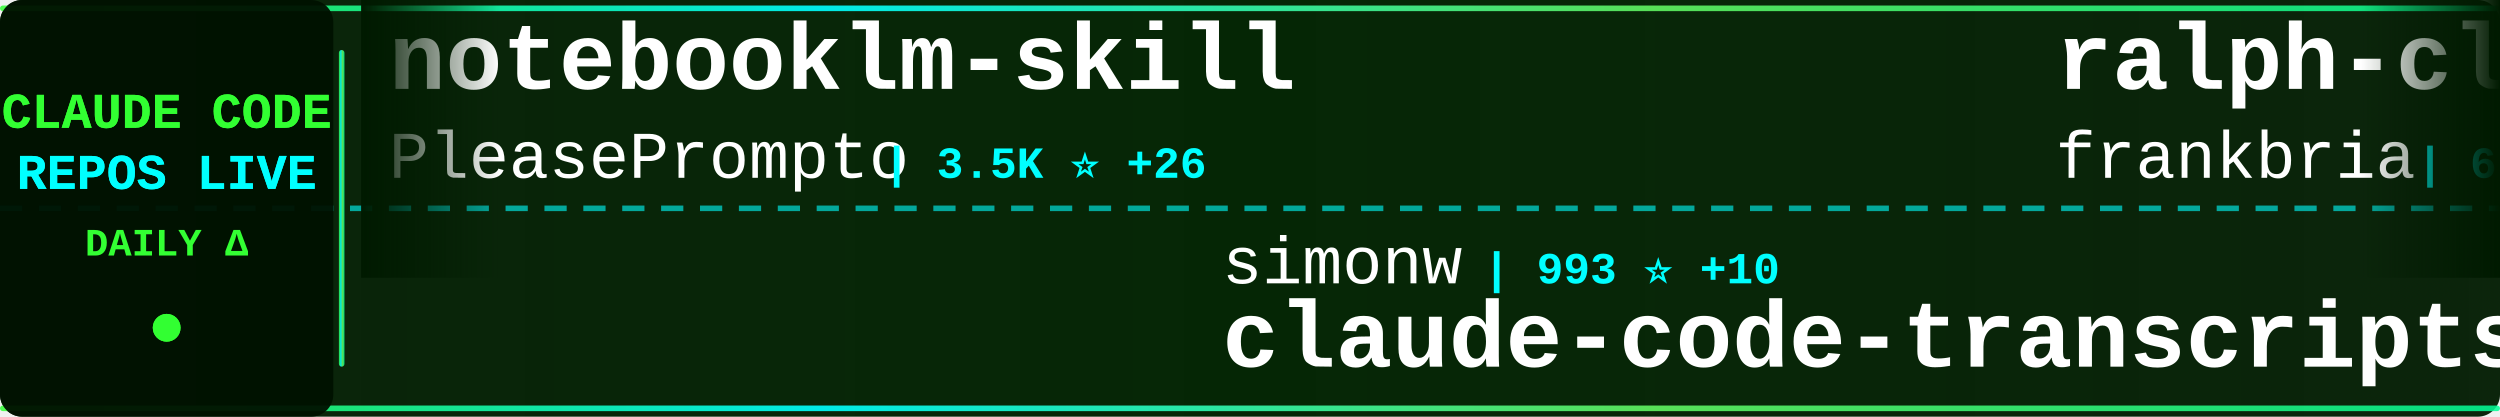
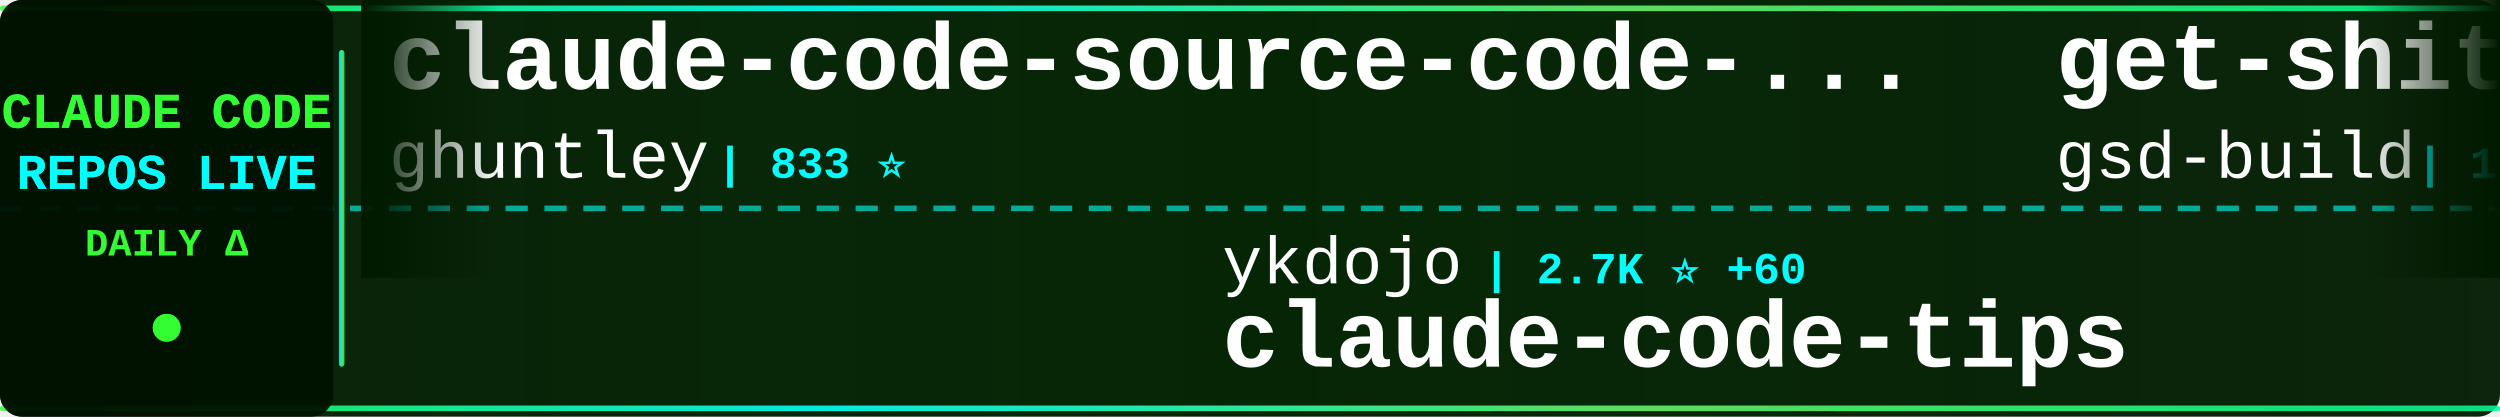
<svg xmlns="http://www.w3.org/2000/svg" width="900" height="150">
  <defs>
    <linearGradient id="tickerBg" x1="0%" y1="0%" x2="100%" y2="0%">
      <stop offset="0%" style="stop-color:#001a00;stop-opacity:0.95" />
      <stop offset="50%" style="stop-color:#002200;stop-opacity:0.98" />
      <stop offset="100%" style="stop-color:#001a00;stop-opacity:0.95" />
    </linearGradient>
    <linearGradient id="borderGrad" x1="0%" y1="0%" x2="100%" y2="0%">
      <stop offset="0%" style="stop-color:#33ff33;stop-opacity:0.85">
        <animate attributeName="stop-opacity" values="0.85;1;0.85" dur="2s" repeatCount="indefinite" />
      </stop>
      <stop offset="33%" style="stop-color:#00ffff;stop-opacity:0.9">
        <animate attributeName="stop-opacity" values="0.9;1;0.9" dur="2.2s" repeatCount="indefinite" />
      </stop>
      <stop offset="66%" style="stop-color:#66ff66;stop-opacity:0.85">
        <animate attributeName="stop-opacity" values="0.85;1;0.85" dur="1.8s" repeatCount="indefinite" />
      </stop>
      <stop offset="100%" style="stop-color:#00ff99;stop-opacity:0.85">
        <animate attributeName="stop-opacity" values="0.85;1;0.85" dur="2s" repeatCount="indefinite" />
      </stop>
    </linearGradient>
    <filter id="textGlow">
      <feGaussianBlur stdDeviation="0.1" result="coloredBlur" />
      <feMerge>
        <feMergeNode in="coloredBlur" />
        <feMergeNode in="SourceGraphic" />
      </feMerge>
    </filter>
    <filter id="metricGlow">
      <feGaussianBlur stdDeviation="0.2" result="coloredBlur" />
      <feMerge>
        <feMergeNode in="coloredBlur" />
        <feMergeNode in="SourceGraphic" />
      </feMerge>
    </filter>
    <linearGradient id="leftFade" x1="0%" y1="0%" x2="100%" y2="0%">
      <stop offset="0%" style="stop-color:#001a00;stop-opacity:1" />
      <stop offset="100%" style="stop-color:#001a00;stop-opacity:0" />
    </linearGradient>
    <linearGradient id="rightFade" x1="0%" y1="0%" x2="100%" y2="0%">
      <stop offset="0%" style="stop-color:#001a00;stop-opacity:0" />
      <stop offset="100%" style="stop-color:#001a00;stop-opacity:1" />
    </linearGradient>
  </defs>
  <rect width="900" height="150" fill="url(#tickerBg)" rx="8" />
  <rect x="0" y="2" width="900" height="2" fill="url(#borderGrad)" rx="1" />
  <rect x="0" y="146" width="900" height="2" fill="url(#borderGrad)" rx="1" />
  <line x1="0" y1="75" x2="900" y2="75" stroke="#00ffff" stroke-width="2" stroke-dasharray="8 6" opacity="0.6" />
  <rect x="0" y="0" width="120" height="150" fill="#001100" opacity="0.95" rx="8" />
  <text x="60" y="46" font-family="'Courier New', monospace" font-size="18" font-weight="bold" fill="#33ff33" text-anchor="middle" filter="url(#textGlow)">
    CLAUDE CODE
  </text>
  <text x="60" y="68" font-family="'Courier New', monospace" font-size="18" font-weight="bold" fill="#00ffff" text-anchor="middle" filter="url(#textGlow)">
    REPOS LIVE
  </text>
  <text x="60" y="92" font-family="'Courier New', monospace" font-size="14" font-weight="bold" fill="#33ff33" text-anchor="middle">
    DAILY Δ
  </text>
  <circle cx="60" cy="118" r="5" fill="#33ff33" filter="url(#metricGlow)">
    <animate attributeName="r" values="4;6;4" dur="1.5s" repeatCount="indefinite" />
    <animate attributeName="opacity" values="0.6;1;0.6" dur="1.5s" repeatCount="indefinite" />
  </circle>
  <rect x="122" y="18" width="2" height="114" fill="url(#borderGrad)" rx="1" />
  <clipPath id="tickerClip">
    <rect x="130" y="0" width="770" height="150" />
  </clipPath>
  <g clip-path="url(#tickerClip)">
    <g id="tickerItems">
      <animateTransform attributeName="transform" attributeType="XML" type="translate" from="0 0" to="-3000 0" dur="54s" repeatCount="indefinite" />
      <g transform="translate(0, 0)">
-         <text x="140" y="32" font-family="'Courier New', monospace" font-size="34" font-weight="bold" fill="#ffffff">notebooklm-skill</text>
-         <text x="140" y="64" font-family="'Courier New', monospace" font-size="24" font-weight="normal" fill="#ffffff" opacity="1.0">PleasePrompto</text>
-         <text x="318" y="64" font-family="'Courier New', monospace" font-size="16" font-weight="bold" fill="#00ffff"> | 3.5K ⭐ +26</text>
+         <text x="140" y="32" font-family="'Courier New', monospace" font-size="34" font-weight="bold" fill="#ffffff">claude-code-source-code-...</text>
+         <text x="140" y="64" font-family="'Courier New', monospace" font-size="24" font-weight="normal" fill="#ffffff" opacity="1.0">ghuntley</text>
+         <text x="258" y="64" font-family="'Courier New', monospace" font-size="16" font-weight="bold" fill="#00ffff"> | 833 ⭐</text>
      </g>
      <g transform="translate(300, 0)">
-         <text x="140" y="102" font-family="'Courier New', monospace" font-size="24" font-weight="normal" fill="#ffffff" opacity="1.0">simonw</text>
-         <text x="234" y="102" font-family="'Courier New', monospace" font-size="16" font-weight="bold" fill="#00ffff"> | 993 ⭐ +10</text>
-         <text x="140" y="132" font-family="'Courier New', monospace" font-size="34" font-weight="bold" fill="#ffffff">claude-code-transcripts</text>
+         <text x="140" y="102" font-family="'Courier New', monospace" font-size="24" font-weight="normal" fill="#ffffff" opacity="1.0">ykdojo</text>
+         <text x="234" y="102" font-family="'Courier New', monospace" font-size="16" font-weight="bold" fill="#00ffff"> | 2.7K ⭐ +60</text>
+         <text x="140" y="132" font-family="'Courier New', monospace" font-size="34" font-weight="bold" fill="#ffffff">claude-code-tips</text>
      </g>
      <g transform="translate(600, 0)">
-         <text x="140" y="32" font-family="'Courier New', monospace" font-size="34" font-weight="bold" fill="#ffffff">ralph-claude-code</text>
-         <text x="140" y="64" font-family="'Courier New', monospace" font-size="24" font-weight="normal" fill="#ffffff" opacity="1.0">frankbria</text>
-         <text x="270" y="64" font-family="'Courier New', monospace" font-size="16" font-weight="bold" fill="#00ffff"> | 6.8K ⭐ +73</text>
+         <text x="140" y="32" font-family="'Courier New', monospace" font-size="34" font-weight="bold" fill="#ffffff">get-shit-done</text>
+         <text x="140" y="64" font-family="'Courier New', monospace" font-size="24" font-weight="normal" fill="#ffffff" opacity="1.0">gsd-build</text>
+         <text x="270" y="64" font-family="'Courier New', monospace" font-size="16" font-weight="bold" fill="#00ffff"> | 13.5K ⭐ +288</text>
      </g>
      <g transform="translate(900, 0)">
-         <text x="140" y="102" font-family="'Courier New', monospace" font-size="24" font-weight="normal" fill="#ffffff" opacity="1.0">ChrisWiles</text>
-         <text x="282" y="102" font-family="'Courier New', monospace" font-size="16" font-weight="bold" fill="#00ffff"> | 5.3K ⭐ +12</text>
-         <text x="140" y="132" font-family="'Courier New', monospace" font-size="34" font-weight="bold" fill="#ffffff">claude-code-showcase</text>
+         <text x="140" y="102" font-family="'Courier New', monospace" font-size="24" font-weight="normal" fill="#ffffff" opacity="1.0">OneRedOak</text>
+         <text x="270" y="102" font-family="'Courier New', monospace" font-size="16" font-weight="bold" fill="#00ffff"> | 3.6K ⭐ +4</text>
+         <text x="140" y="132" font-family="'Courier New', monospace" font-size="34" font-weight="bold" fill="#ffffff">claude-code-workflows</text>
      </g>
      <g transform="translate(1200, 0)">
-         <text x="140" y="32" font-family="'Courier New', monospace" font-size="34" font-weight="bold" fill="#ffffff">ClaudeCodeAgents</text>
-         <text x="140" y="64" font-family="'Courier New', monospace" font-size="24" font-weight="normal" fill="#ffffff" opacity="1.0">darcyegb</text>
-         <text x="258" y="64" font-family="'Courier New', monospace" font-size="16" font-weight="bold" fill="#00ffff"> | 544 ⭐ +1</text>
+         <text x="140" y="32" font-family="'Courier New', monospace" font-size="34" font-weight="bold" fill="#ffffff">claude-code-base-action</text>
+         <text x="140" y="64" font-family="'Courier New', monospace" font-size="24" font-weight="normal" fill="#ffffff" opacity="1.0">anthropics</text>
+         <text x="282" y="64" font-family="'Courier New', monospace" font-size="16" font-weight="bold" fill="#00ffff"> | 571 ⭐ +1</text>
      </g>
      <g transform="translate(1500, 0)">
-         <text x="140" y="102" font-family="'Courier New', monospace" font-size="24" font-weight="normal" fill="#ffffff" opacity="1.0">superdesigndev</text>
-         <text x="330" y="102" font-family="'Courier New', monospace" font-size="16" font-weight="bold" fill="#00ffff"> | 6.0K ⭐ +4</text>
-         <text x="140" y="132" font-family="'Courier New', monospace" font-size="34" font-weight="bold" fill="#ffffff">superdesign</text>
+         <text x="140" y="102" font-family="'Courier New', monospace" font-size="24" font-weight="normal" fill="#ffffff" opacity="1.0">centminmod</text>
+         <text x="282" y="102" font-family="'Courier New', monospace" font-size="16" font-weight="bold" fill="#00ffff"> | 1.9K ⭐ +10</text>
+         <text x="140" y="132" font-family="'Courier New', monospace" font-size="34" font-weight="bold" fill="#ffffff">my-claude-code-setup</text>
      </g>
      <g transform="translate(1800, 0)">
-         <text x="140" y="32" font-family="'Courier New', monospace" font-size="34" font-weight="bold" fill="#ffffff">Claude-Code</text>
-         <text x="140" y="64" font-family="'Courier New', monospace" font-size="24" font-weight="normal" fill="#ffffff" opacity="1.0">lyconear</text>
-         <text x="258" y="64" font-family="'Courier New', monospace" font-size="16" font-weight="bold" fill="#00ffff"> | 4 ⭐</text>
+         <text x="140" y="32" font-family="'Courier New', monospace" font-size="34" font-weight="bold" fill="#ffffff">claudecodeui</text>
+         <text x="140" y="64" font-family="'Courier New', monospace" font-size="24" font-weight="normal" fill="#ffffff" opacity="1.0">siteboon</text>
+         <text x="258" y="64" font-family="'Courier New', monospace" font-size="16" font-weight="bold" fill="#00ffff"> | 6.2K ⭐ +23</text>
      </g>
      <g transform="translate(2100, 0)">
-         <text x="140" y="102" font-family="'Courier New', monospace" font-size="24" font-weight="normal" fill="#ffffff" opacity="1.0">EnzeD</text>
-         <text x="222" y="102" font-family="'Courier New', monospace" font-size="16" font-weight="bold" fill="#00ffff"> | 3.9K ⭐ +15</text>
-         <text x="140" y="132" font-family="'Courier New', monospace" font-size="34" font-weight="bold" fill="#ffffff">vibe-coding</text>
+         <text x="140" y="102" font-family="'Courier New', monospace" font-size="24" font-weight="normal" fill="#ffffff" opacity="1.0">anthropics</text>
+         <text x="282" y="102" font-family="'Courier New', monospace" font-size="16" font-weight="bold" fill="#00ffff"> | 66.5K ⭐ +273</text>
+         <text x="140" y="132" font-family="'Courier New', monospace" font-size="34" font-weight="bold" fill="#ffffff">claude-code</text>
      </g>
      <g transform="translate(2400, 0)">
-         <text x="140" y="32" font-family="'Courier New', monospace" font-size="34" font-weight="bold" fill="#ffffff">claude-code-mcp</text>
-         <text x="140" y="64" font-family="'Courier New', monospace" font-size="24" font-weight="normal" fill="#ffffff" opacity="1.0">steipete</text>
-         <text x="258" y="64" font-family="'Courier New', monospace" font-size="16" font-weight="bold" fill="#00ffff"> | 1.1K ⭐ +2</text>
+         <text x="140" y="32" font-family="'Courier New', monospace" font-size="34" font-weight="bold" fill="#ffffff">claude-code-prompt-impro...</text>
+         <text x="140" y="64" font-family="'Courier New', monospace" font-size="24" font-weight="normal" fill="#ffffff" opacity="1.0">severity1</text>
+         <text x="270" y="64" font-family="'Courier New', monospace" font-size="16" font-weight="bold" fill="#00ffff"> | 1.1K ⭐ +2</text>
      </g>
      <g transform="translate(2700, 0)">
-         <text x="140" y="102" font-family="'Courier New', monospace" font-size="24" font-weight="normal" fill="#ffffff" opacity="1.0">eyaltoledano</text>
-         <text x="306" y="102" font-family="'Courier New', monospace" font-size="16" font-weight="bold" fill="#00ffff"> | 25.4K ⭐ +21</text>
-         <text x="140" y="132" font-family="'Courier New', monospace" font-size="34" font-weight="bold" fill="#ffffff">claude-task-master</text>
+         <text x="140" y="102" font-family="'Courier New', monospace" font-size="24" font-weight="normal" fill="#ffffff" opacity="1.0">numman-ali</text>
+         <text x="282" y="102" font-family="'Courier New', monospace" font-size="16" font-weight="bold" fill="#00ffff"> | 8.2K ⭐ +46</text>
+         <text x="140" y="132" font-family="'Courier New', monospace" font-size="34" font-weight="bold" fill="#ffffff">openskills</text>
      </g>
      <g transform="translate(3000, 0)">
-         <text x="140" y="32" font-family="'Courier New', monospace" font-size="34" font-weight="bold" fill="#ffffff">notebooklm-skill</text>
-         <text x="140" y="64" font-family="'Courier New', monospace" font-size="24" font-weight="normal" fill="#ffffff" opacity="1.0">PleasePrompto</text>
-         <text x="318" y="64" font-family="'Courier New', monospace" font-size="16" font-weight="bold" fill="#00ffff"> | 3.5K ⭐ +26</text>
+         <text x="140" y="32" font-family="'Courier New', monospace" font-size="34" font-weight="bold" fill="#ffffff">claude-code-source-code-...</text>
+         <text x="140" y="64" font-family="'Courier New', monospace" font-size="24" font-weight="normal" fill="#ffffff" opacity="1.0">ghuntley</text>
+         <text x="258" y="64" font-family="'Courier New', monospace" font-size="16" font-weight="bold" fill="#00ffff"> | 833 ⭐</text>
      </g>
      <g transform="translate(3300, 0)">
-         <text x="140" y="102" font-family="'Courier New', monospace" font-size="24" font-weight="normal" fill="#ffffff" opacity="1.0">simonw</text>
-         <text x="234" y="102" font-family="'Courier New', monospace" font-size="16" font-weight="bold" fill="#00ffff"> | 993 ⭐ +10</text>
-         <text x="140" y="132" font-family="'Courier New', monospace" font-size="34" font-weight="bold" fill="#ffffff">claude-code-transcripts</text>
+         <text x="140" y="102" font-family="'Courier New', monospace" font-size="24" font-weight="normal" fill="#ffffff" opacity="1.0">ykdojo</text>
+         <text x="234" y="102" font-family="'Courier New', monospace" font-size="16" font-weight="bold" fill="#00ffff"> | 2.7K ⭐ +60</text>
+         <text x="140" y="132" font-family="'Courier New', monospace" font-size="34" font-weight="bold" fill="#ffffff">claude-code-tips</text>
      </g>
      <g transform="translate(3600, 0)">
-         <text x="140" y="32" font-family="'Courier New', monospace" font-size="34" font-weight="bold" fill="#ffffff">ralph-claude-code</text>
-         <text x="140" y="64" font-family="'Courier New', monospace" font-size="24" font-weight="normal" fill="#ffffff" opacity="1.0">frankbria</text>
-         <text x="270" y="64" font-family="'Courier New', monospace" font-size="16" font-weight="bold" fill="#00ffff"> | 6.8K ⭐ +73</text>
+         <text x="140" y="32" font-family="'Courier New', monospace" font-size="34" font-weight="bold" fill="#ffffff">get-shit-done</text>
+         <text x="140" y="64" font-family="'Courier New', monospace" font-size="24" font-weight="normal" fill="#ffffff" opacity="1.0">gsd-build</text>
+         <text x="270" y="64" font-family="'Courier New', monospace" font-size="16" font-weight="bold" fill="#00ffff"> | 13.5K ⭐ +288</text>
      </g>
      <g transform="translate(3900, 0)">
-         <text x="140" y="102" font-family="'Courier New', monospace" font-size="24" font-weight="normal" fill="#ffffff" opacity="1.0">ChrisWiles</text>
-         <text x="282" y="102" font-family="'Courier New', monospace" font-size="16" font-weight="bold" fill="#00ffff"> | 5.3K ⭐ +12</text>
-         <text x="140" y="132" font-family="'Courier New', monospace" font-size="34" font-weight="bold" fill="#ffffff">claude-code-showcase</text>
+         <text x="140" y="102" font-family="'Courier New', monospace" font-size="24" font-weight="normal" fill="#ffffff" opacity="1.0">OneRedOak</text>
+         <text x="270" y="102" font-family="'Courier New', monospace" font-size="16" font-weight="bold" fill="#00ffff"> | 3.6K ⭐ +4</text>
+         <text x="140" y="132" font-family="'Courier New', monospace" font-size="34" font-weight="bold" fill="#ffffff">claude-code-workflows</text>
      </g>
    </g>
  </g>
  <rect x="130" y="0" width="50" height="100" fill="url(#leftFade)" />
  <rect x="850" y="0" width="50" height="100" fill="url(#rightFade)" />
</svg>
